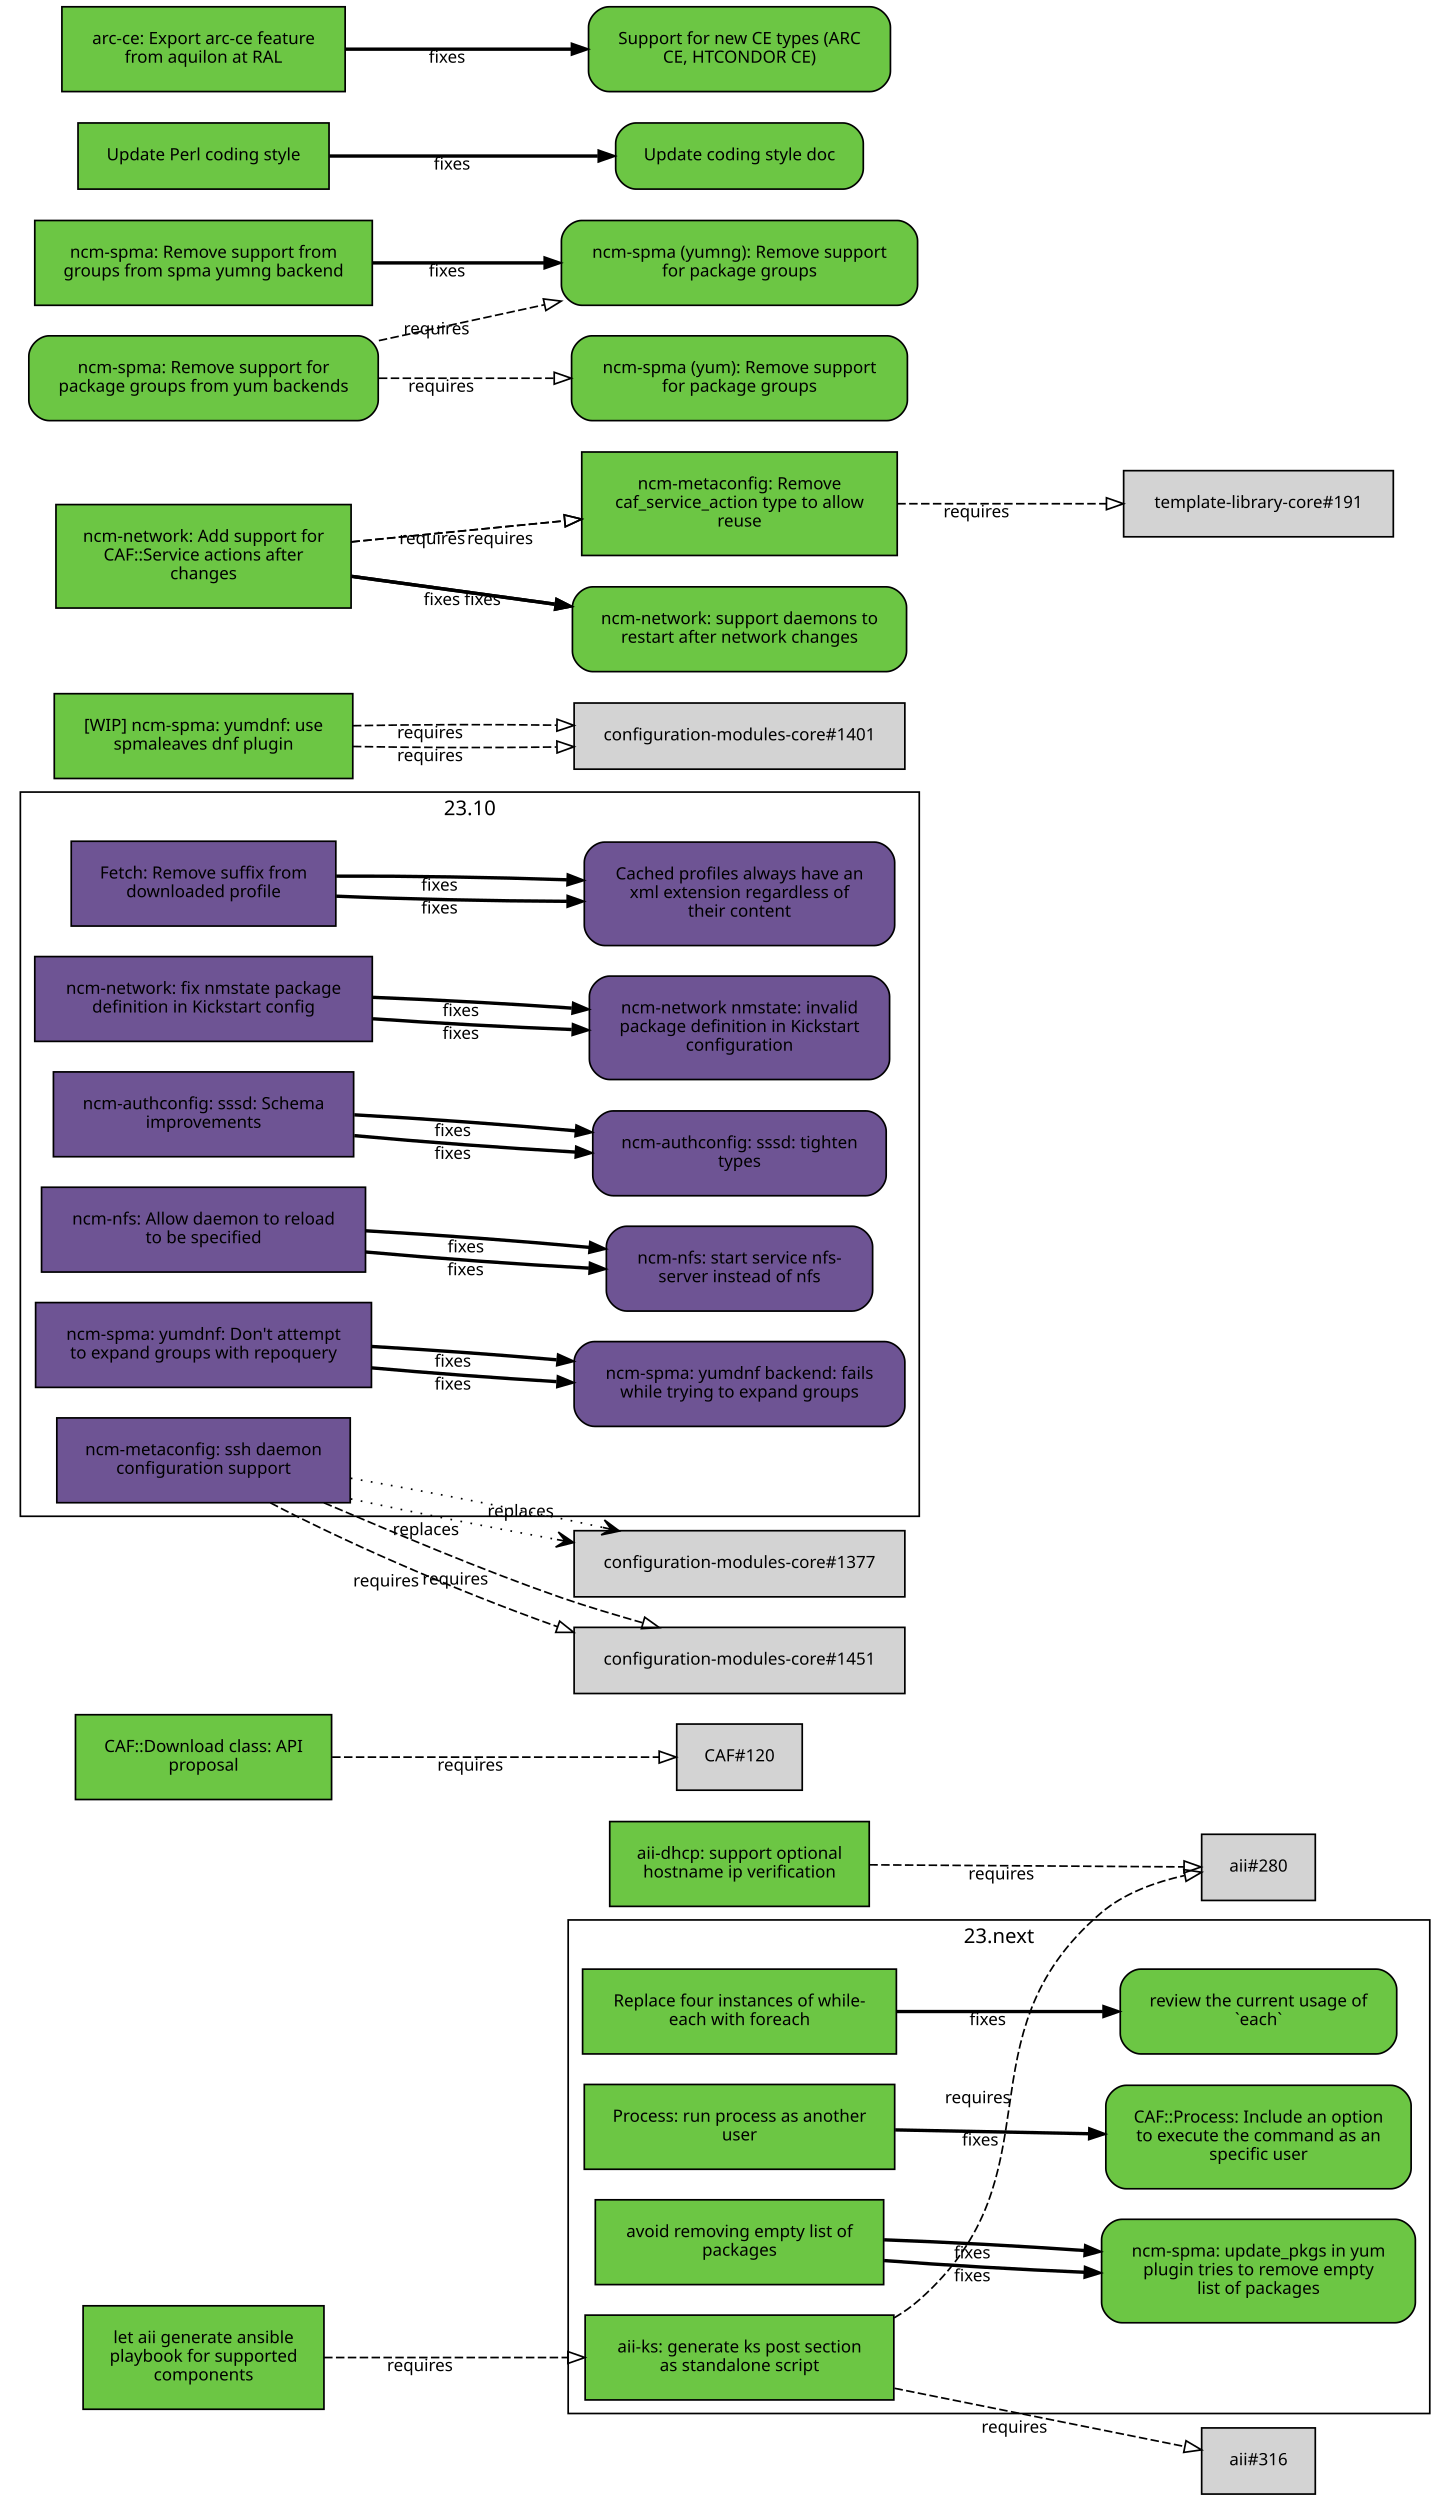
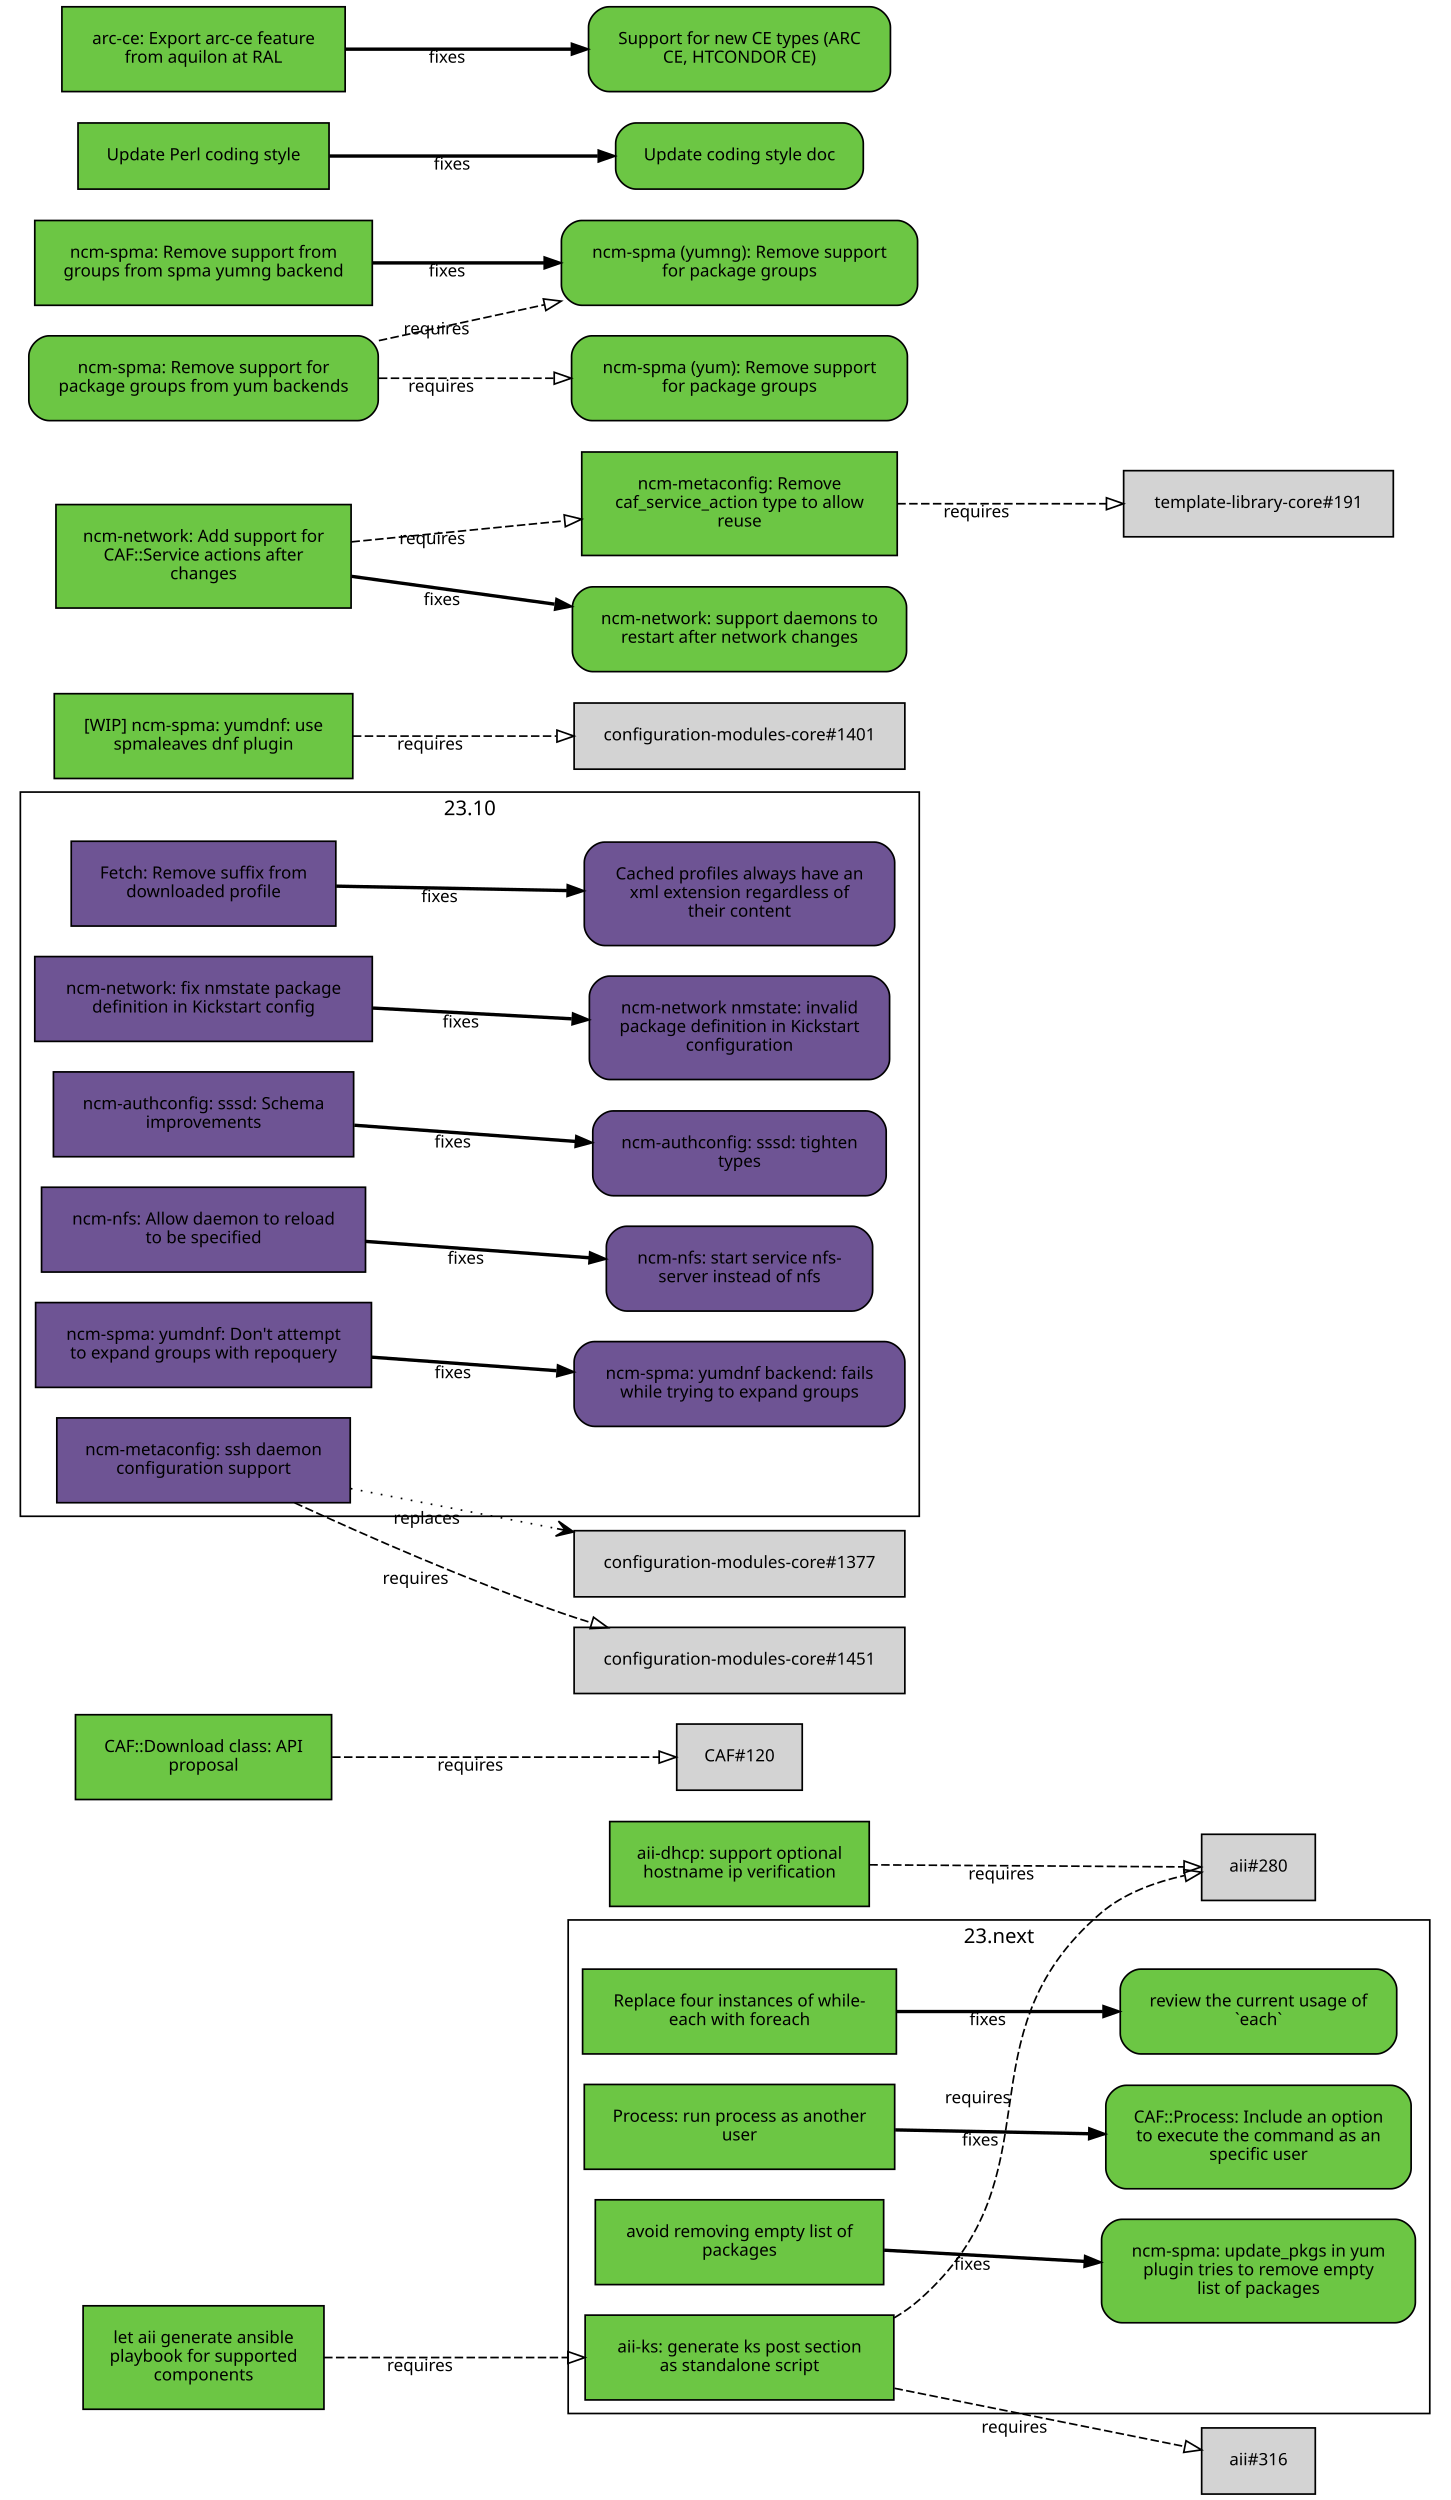
<svg xmlns="http://www.w3.org/2000/svg" xmlns:xlink="http://www.w3.org/1999/xlink" width="855pt" height="1474pt" viewBox="0.00 0.00 855.00 1474.00">
  <g id="graph0" class="graph" transform="scale(1 1) rotate(0) translate(4 1470)">
    <polygon fill="white" stroke="white" points="-4,5 -4,-1470 852,-1470 852,5 -4,5" />
    <g id="clust2" class="cluster">
      <polygon fill="none" stroke="black" points="8,-576 8,-1003 538,-1003 538,-576 8,-576" />
      <text text-anchor="middle" x="273" y="-989.4" font-family="Sans" font-size="12.00">23.10</text>
    </g>
    <g id="clust1" class="cluster">
      <polygon fill="none" stroke="black" points="331,-47 331,-338 839,-338 839,-47 331,-47" />
      <text text-anchor="middle" x="585" y="-324.4" font-family="Sans" font-size="12.00">23.next</text>
    </g>
    <g id="node1" class="node">
      <g id="a_node1">
        <a xlink:href="https://github.com/quattor/aii/pull/328" xlink:title="aii#328 (pull-request)" target="_parent">
          <polygon fill="#6cc644" stroke="black" points="523,-105 341,-105 341,-55 523,-55 523,-105" />
          <text text-anchor="middle" x="432" y="-83" font-family="Sans" font-size="10.00">aii-ks: generate ks post section</text>
          <text text-anchor="middle" x="432" y="-72" font-family="Sans" font-size="10.00">as standalone script</text>
        </a>
      </g>
    </g>
    <g id="node2" class="node">
      <polygon fill="lightgrey" stroke="black" points="771.5,-388.5 704.5,-388.5 704.5,-349.5 771.5,-349.5 771.5,-388.5" />
      <text text-anchor="middle" x="738" y="-366.5" font-family="Sans" font-size="10.00">aii#280</text>
    </g>
    <g id="edge1" class="edge">
      <path fill="none" stroke="black" stroke-dasharray="5,2" d="M523.177,-103.373C528.47,-106.484 533.473,-110.008 538,-114 621.964,-188.027 560.019,-269.143 645,-342 658.709,-353.754 677.321,-360.394 694.218,-364.145" />
      <polygon fill="none" stroke="black" points="693.975,-367.663 704.458,-366.126 695.305,-360.79 693.975,-367.663" />
      <text text-anchor="middle" x="572.527" y="-229.944" font-family="Sans" font-size="10.00">requires</text>
    </g>
    <g id="node3" class="node">
      <polygon fill="lightgrey" stroke="black" points="771.5,-38.5 704.5,-38.5 704.5,0.5 771.5,0.5 771.5,-38.5" />
      <text text-anchor="middle" x="738" y="-16.5" font-family="Sans" font-size="10.00">aii#316</text>
    </g>
    <g id="edge2" class="edge">
      <path fill="none" stroke="black" stroke-dasharray="5,2" d="M523.387,-61.863C580.055,-50.492 650.477,-36.362 694.595,-27.509" />
      <polygon fill="none" stroke="black" points="695.291,-30.939 704.407,-25.54 693.914,-24.076 695.291,-30.939" />
      <text text-anchor="middle" x="594.051" y="-35.671" font-family="Sans" font-size="10.00">requires</text>
    </g>
    <g id="node4" class="node">
      <g id="a_node4">
        <a xlink:href="https://github.com/quattor/aii/pull/331" xlink:title="aii#331 (pull-request)" target="_parent">
          <polygon fill="#6cc644" stroke="black" points="187,-110.5 45,-110.5 45,-49.5 187,-49.5 187,-110.5" />
          <text text-anchor="middle" x="116" y="-88.5" font-family="Sans" font-size="10.00">let aii generate ansible</text>
          <text text-anchor="middle" x="116" y="-77.5" font-family="Sans" font-size="10.00">playbook for supported</text>
          <text text-anchor="middle" x="116" y="-66.5" font-family="Sans" font-size="10.00">components</text>
        </a>
      </g>
    </g>
    <g id="edge3" class="edge">
      <path fill="none" stroke="black" stroke-dasharray="5,2" d="M187.077,-80C229.343,-80 283.883,-80 330.668,-80" />
      <polygon fill="none" stroke="black" points="330.834,-83.5 340.834,-80 330.834,-76.5 330.834,-83.5" />
      <text text-anchor="middle" x="243.574" y="-72" font-family="Sans" font-size="10.00">requires</text>
    </g>
    <g id="node5" class="node">
      <g id="a_node5">
        <a xlink:href="https://github.com/quattor/aii/pull/299" xlink:title="aii#299 (pull-request)" target="_parent">
          <polygon fill="#6cc644" stroke="black" points="508.5,-396 355.5,-396 355.5,-346 508.5,-346 508.5,-396" />
          <text text-anchor="middle" x="432" y="-374" font-family="Sans" font-size="10.00">aii-dhcp: support optional</text>
          <text text-anchor="middle" x="432" y="-363" font-family="Sans" font-size="10.00">hostname ip verification</text>
        </a>
      </g>
    </g>
    <g id="edge4" class="edge">
      <path fill="none" stroke="black" stroke-dasharray="5,2" d="M508.537,-370.503C567.023,-370.118 645.931,-369.599 694.049,-369.283" />
      <polygon fill="none" stroke="black" points="694.146,-372.782 704.123,-369.216 694.1,-365.782 694.146,-372.782" />
      <text text-anchor="middle" x="586.342" y="-361.86" font-family="Sans" font-size="10.00">requires</text>
    </g>
    <g id="node6" class="node">
      <g id="a_node6">
        <a xlink:href="https://github.com/quattor/CAF/pull/277" xlink:title="CAF#277 (pull-request)" target="_parent">
          <polygon fill="#6cc644" stroke="black" points="524.5,-309 339.5,-309 339.5,-259 524.5,-259 524.5,-309" />
          <text text-anchor="middle" x="432" y="-287" font-family="Sans" font-size="10.00">Replace four instances of while-</text>
          <text text-anchor="middle" x="432" y="-276" font-family="Sans" font-size="10.00">each with foreach</text>
        </a>
      </g>
    </g>
    <g id="node7" class="node">
      <g id="a_node7">
        <a xlink:href="https://github.com/quattor/CAF/issues/109" xlink:title="CAF#109 (issue)" target="_parent">
          <path fill="#6cc644" stroke="black" d="M807.5,-309C807.5,-309 668.5,-309 668.5,-309 662.5,-309 656.5,-303 656.5,-297 656.5,-297 656.5,-271 656.5,-271 656.5,-265 662.5,-259 668.5,-259 668.5,-259 807.5,-259 807.5,-259 813.5,-259 819.5,-265 819.5,-271 819.5,-271 819.5,-297 819.5,-297 819.5,-303 813.5,-309 807.5,-309" />
          <text text-anchor="middle" x="738" y="-287" font-family="Sans" font-size="10.00">review the current usage of</text>
          <text text-anchor="middle" x="738" y="-276" font-family="Sans" font-size="10.00">`each`</text>
        </a>
      </g>
    </g>
    <g id="edge5" class="edge">
      <path fill="none" stroke="black" stroke-width="2" d="M524.622,-284C563.139,-284 607.831,-284 646.253,-284" />
      <polygon fill="black" stroke="black" points="646.394,-287.5 656.394,-284 646.394,-280.5 646.394,-287.5" />
      <text text-anchor="middle" x="578.345" y="-276" font-family="Sans" font-size="10.00">fixes</text>
    </g>
    <g id="node8" class="node">
      <g id="a_node8">
        <a xlink:href="https://github.com/quattor/CAF/pull/257" xlink:title="CAF#257 (pull-request)" target="_parent">
          <polygon fill="#6cc644" stroke="black" points="523.5,-241 340.5,-241 340.5,-191 523.5,-191 523.5,-241" />
          <text text-anchor="middle" x="432" y="-219" font-family="Sans" font-size="10.00">Process: run process as another</text>
          <text text-anchor="middle" x="432" y="-208" font-family="Sans" font-size="10.00">user</text>
        </a>
      </g>
    </g>
    <g id="node9" class="node">
      <g id="a_node9">
        <a xlink:href="https://github.com/quattor/CAF/issues/253" xlink:title="CAF#253 (issue)" target="_parent">
          <path fill="#6cc644" stroke="black" d="M816,-240.5C816,-240.5 660,-240.5 660,-240.5 654,-240.5 648,-234.5 648,-228.5 648,-228.5 648,-191.5 648,-191.5 648,-185.5 654,-179.5 660,-179.5 660,-179.5 816,-179.5 816,-179.5 822,-179.5 828,-185.5 828,-191.5 828,-191.5 828,-228.5 828,-228.5 828,-234.5 822,-240.5 816,-240.5" />
          <text text-anchor="middle" x="738" y="-218.5" font-family="Sans" font-size="10.00">CAF::Process: Include an option</text>
          <text text-anchor="middle" x="738" y="-207.5" font-family="Sans" font-size="10.00">to execute the command as an</text>
          <text text-anchor="middle" x="738" y="-196.5" font-family="Sans" font-size="10.00">specific user</text>
        </a>
      </g>
    </g>
    <g id="edge6" class="edge">
      <path fill="none" stroke="black" stroke-width="2" d="M523.798,-214.208C559.701,-213.499 601.072,-212.683 637.762,-211.959" />
      <polygon fill="black" stroke="black" points="638.048,-215.454 647.977,-211.757 637.91,-208.455 638.048,-215.454" />
      <text text-anchor="middle" x="573.947" y="-204.981" font-family="Sans" font-size="10.00">fixes</text>
    </g>
    <g id="node10" class="node">
      <g id="a_node10">
        <a xlink:href="https://github.com/quattor/CAF/pull/110" xlink:title="CAF#110 (pull-request)" target="_parent">
          <polygon fill="#6cc644" stroke="black" points="191.5,-459 40.5,-459 40.5,-409 191.5,-409 191.5,-459" />
          <text text-anchor="middle" x="116" y="-437" font-family="Sans" font-size="10.00">CAF::Download class: API</text>
          <text text-anchor="middle" x="116" y="-426" font-family="Sans" font-size="10.00">proposal</text>
        </a>
      </g>
    </g>
    <g id="node11" class="node">
      <polygon fill="lightgrey" stroke="black" points="469,-453.5 395,-453.5 395,-414.5 469,-414.5 469,-453.5" />
      <text text-anchor="middle" x="432" y="-431.5" font-family="Sans" font-size="10.00">CAF#120</text>
    </g>
    <g id="edge7" class="edge">
      <path fill="none" stroke="black" stroke-dasharray="5,2" d="M191.812,-434C251.718,-434 333.856,-434 384.623,-434" />
      <polygon fill="none" stroke="black" points="384.651,-437.5 394.651,-434 384.651,-430.5 384.651,-437.5" />
      <text text-anchor="middle" x="273.255" y="-426" font-family="Sans" font-size="10.00">requires</text>
    </g>
    <g id="node12" class="node">
      <g id="a_node12">
        <a xlink:href="https://github.com/quattor/CCM/pull/210" xlink:title="CCM#210 (pull-request)" target="_parent">
          <polygon fill="#6e5494" stroke="black" points="194,-974 38,-974 38,-924 194,-924 194,-974" />
          <text text-anchor="middle" x="116" y="-952" font-family="Sans" font-size="10.00">Fetch: Remove suffix from</text>
          <text text-anchor="middle" x="116" y="-941" font-family="Sans" font-size="10.00">downloaded profile</text>
        </a>
      </g>
    </g>
    <g id="node13" class="node">
      <g id="a_node13">
        <a xlink:href="https://github.com/quattor/CCM/issues/204" xlink:title="CCM#204 (issue)" target="_parent">
          <path fill="#6e5494" stroke="black" d="M511.5,-973.5C511.5,-973.5 352.5,-973.5 352.5,-973.5 346.5,-973.5 340.5,-967.5 340.5,-961.5 340.5,-961.5 340.5,-924.5 340.5,-924.5 340.5,-918.5 346.5,-912.5 352.5,-912.5 352.5,-912.5 511.5,-912.5 511.5,-912.5 517.5,-912.5 523.5,-918.5 523.5,-924.5 523.5,-924.5 523.5,-961.5 523.5,-961.5 523.5,-967.5 517.5,-973.5 511.5,-973.5" />
          <text text-anchor="middle" x="432" y="-951.5" font-family="Sans" font-size="10.00">Cached profiles always have an</text>
          <text text-anchor="middle" x="432" y="-940.5" font-family="Sans" font-size="10.00">xml extension regardless of</text>
          <text text-anchor="middle" x="432" y="-929.5" font-family="Sans" font-size="10.00">their content</text>
        </a>
      </g>
    </g>
    <g id="edge8" class="edge">
-       <path fill="none" stroke="black" stroke-width="2" d="M194.215,-941.618C235.236,-939.884 286.154,-938.764 330.251,-938.576" />
-       <polygon fill="black" stroke="black" points="330.432,-942.076 340.423,-938.549 330.414,-935.076 330.432,-942.076" />
-       <text text-anchor="middle" x="255.112" y="-931.387" font-family="Sans" font-size="10.00">fixes</text>
-     </g>
-     <g id="edge9" class="edge">
-       <path fill="none" stroke="black" stroke-width="2" d="M194.215,-953.431C235.236,-953.597 286.154,-952.772 330.251,-951.274" />
-       <polygon fill="black" stroke="black" points="330.554,-954.766 340.423,-950.912 330.305,-947.77 330.554,-954.766" />
-       <text text-anchor="middle" x="255.112" y="-944.876" font-family="Sans" font-size="10.00">fixes</text>
+       <path fill="none" stroke="black" stroke-width="2" d="M194.215,-947.525C235.236,-946.741 286.154,-945.768 330.251,-944.925" />
+       <polygon fill="black" stroke="black" points="330.492,-948.421 340.423,-944.731 330.358,-941.423 330.492,-948.421" />
+       <text text-anchor="middle" x="255.112" y="-938.132" font-family="Sans" font-size="10.00">fixes</text>
    </g>
    <g id="node14" class="node">
      <g id="a_node14">
        <a xlink:href="https://github.com/quattor/configuration-modules-core/pull/1630" xlink:title="configuration-modules-core#1630 (pull-request)" target="_parent">
          <polygon fill="#6e5494" stroke="black" points="215.5,-906 16.5,-906 16.5,-856 215.5,-856 215.5,-906" />
          <text text-anchor="middle" x="116" y="-884" font-family="Sans" font-size="10.00">ncm-network: fix nmstate package</text>
          <text text-anchor="middle" x="116" y="-873" font-family="Sans" font-size="10.00">definition in Kickstart config</text>
        </a>
      </g>
    </g>
    <g id="node15" class="node">
      <g id="a_node15">
        <a xlink:href="https://github.com/quattor/configuration-modules-core/issues/1629" xlink:title="configuration-modules-core#1629 (issue)" target="_parent">
          <path fill="#6e5494" stroke="black" d="M508.5,-894.5C508.5,-894.5 355.5,-894.5 355.5,-894.5 349.5,-894.5 343.5,-888.5 343.5,-882.5 343.5,-882.5 343.5,-845.5 343.5,-845.5 343.5,-839.5 349.5,-833.5 355.5,-833.5 355.5,-833.5 508.5,-833.5 508.5,-833.5 514.5,-833.5 520.5,-839.5 520.5,-845.5 520.5,-845.5 520.5,-882.5 520.5,-882.5 520.5,-888.5 514.5,-894.5 508.5,-894.5" />
          <text text-anchor="middle" x="432" y="-872.5" font-family="Sans" font-size="10.00">ncm-network nmstate: invalid</text>
          <text text-anchor="middle" x="432" y="-861.5" font-family="Sans" font-size="10.00">package definition in Kickstart</text>
          <text text-anchor="middle" x="432" y="-850.5" font-family="Sans" font-size="10.00">configuration</text>
        </a>
      </g>
    </g>
-     <g id="edge10" class="edge">
-       <path fill="none" stroke="black" stroke-width="2" d="M215.921,-869.323C253.303,-866.723 295.798,-864.427 333.087,-862.995" />
-       <polygon fill="black" stroke="black" points="333.593,-866.479 343.458,-862.615 333.336,-859.484 333.593,-866.479" />
-       <text text-anchor="middle" x="267.683" y="-857.446" font-family="Sans" font-size="10.00">fixes</text>
-     </g>
-     <g id="edge20" class="edge">
-       <path fill="none" stroke="black" stroke-width="2" d="M215.921,-881.966C253.303,-880.519 295.798,-878.213 333.087,-875.607" />
-       <polygon fill="black" stroke="black" points="333.734,-879.07 343.458,-874.864 333.234,-872.087 333.734,-879.07" />
-       <text text-anchor="middle" x="267.683" y="-870.938" font-family="Sans" font-size="10.00">fixes</text>
+     <g id="edge9" class="edge">
+       <path fill="none" stroke="black" stroke-width="2" d="M215.921,-875.644C253.303,-873.621 295.798,-871.32 333.087,-869.301" />
+       <polygon fill="black" stroke="black" points="333.662,-872.775 343.458,-868.74 333.283,-865.785 333.662,-872.775" />
+       <text text-anchor="middle" x="267.683" y="-864.192" font-family="Sans" font-size="10.00">fixes</text>
    </g>
    <g id="node16" class="node">
      <g id="a_node16">
        <a xlink:href="https://github.com/quattor/configuration-modules-core/pull/1622" xlink:title="configuration-modules-core#1622 (pull-request)" target="_parent">
          <polygon fill="#6e5494" stroke="black" points="204.5,-838 27.5,-838 27.5,-788 204.5,-788 204.5,-838" />
          <text text-anchor="middle" x="116" y="-816" font-family="Sans" font-size="10.00">ncm-authconfig: sssd: Schema</text>
          <text text-anchor="middle" x="116" y="-805" font-family="Sans" font-size="10.00">improvements</text>
        </a>
      </g>
    </g>
    <g id="node17" class="node">
      <g id="a_node17">
        <a xlink:href="https://github.com/quattor/configuration-modules-core/issues/1471" xlink:title="configuration-modules-core#1471 (issue)" target="_parent">
          <path fill="#6e5494" stroke="black" d="M506.5,-815C506.5,-815 357.5,-815 357.5,-815 351.5,-815 345.5,-809 345.5,-803 345.5,-803 345.5,-777 345.5,-777 345.5,-771 351.5,-765 357.5,-765 357.5,-765 506.5,-765 506.5,-765 512.5,-765 518.5,-771 518.5,-777 518.5,-777 518.5,-803 518.5,-803 518.5,-809 512.5,-815 506.5,-815" />
          <text text-anchor="middle" x="432" y="-793" font-family="Sans" font-size="10.00">ncm-authconfig: sssd: tighten</text>
          <text text-anchor="middle" x="432" y="-782" font-family="Sans" font-size="10.00">types</text>
        </a>
      </g>
    </g>
-     <g id="edge11" class="edge">
-       <path fill="none" stroke="black" stroke-width="2" d="M204.884,-800.431C245.446,-796.685 293.697,-793.104 335.189,-790.746" />
-       <polygon fill="black" stroke="black" points="335.515,-794.233 345.307,-790.188 335.129,-787.244 335.515,-794.233" />
-       <text text-anchor="middle" x="262.92" y="-786.683" font-family="Sans" font-size="10.00">fixes</text>
-     </g>
-     <g id="edge21" class="edge">
-       <path fill="none" stroke="black" stroke-width="2" d="M204.884,-812.694C245.446,-810.498 293.697,-807.01 335.189,-803.29" />
-       <polygon fill="black" stroke="black" points="335.667,-806.761 345.307,-802.366 335.03,-799.79 335.667,-806.761" />
-       <text text-anchor="middle" x="262.92" y="-800.182" font-family="Sans" font-size="10.00">fixes</text>
+     <g id="edge10" class="edge">
+       <path fill="none" stroke="black" stroke-width="2" d="M204.884,-806.563C245.446,-803.592 293.697,-800.057 335.189,-797.018" />
+       <polygon fill="black" stroke="black" points="335.589,-800.498 345.307,-796.277 335.078,-793.517 335.589,-800.498" />
+       <text text-anchor="middle" x="262.92" y="-793.433" font-family="Sans" font-size="10.00">fixes</text>
    </g>
    <g id="node18" class="node">
      <g id="a_node18">
        <a xlink:href="https://github.com/quattor/configuration-modules-core/pull/1621" xlink:title="configuration-modules-core#1621 (pull-request)" target="_parent">
          <polygon fill="#6e5494" stroke="black" points="211.5,-770 20.5,-770 20.5,-720 211.5,-720 211.5,-770" />
          <text text-anchor="middle" x="116" y="-748" font-family="Sans" font-size="10.00">ncm-nfs: Allow daemon to reload</text>
          <text text-anchor="middle" x="116" y="-737" font-family="Sans" font-size="10.00">to be specified</text>
        </a>
      </g>
    </g>
    <g id="node19" class="node">
      <g id="a_node19">
        <a xlink:href="https://github.com/quattor/configuration-modules-core/issues/1618" xlink:title="configuration-modules-core#1618 (issue)" target="_parent">
          <path fill="#6e5494" stroke="black" d="M498.5,-747C498.5,-747 365.5,-747 365.5,-747 359.5,-747 353.5,-741 353.5,-735 353.5,-735 353.5,-709 353.5,-709 353.5,-703 359.5,-697 365.5,-697 365.5,-697 498.5,-697 498.5,-697 504.5,-697 510.5,-703 510.5,-709 510.5,-709 510.5,-735 510.5,-735 510.5,-741 504.5,-747 498.5,-747" />
          <text text-anchor="middle" x="432" y="-725" font-family="Sans" font-size="10.00">ncm-nfs: start service nfs-</text>
          <text text-anchor="middle" x="432" y="-714" font-family="Sans" font-size="10.00">server instead of nfs</text>
        </a>
      </g>
    </g>
-     <g id="edge12" class="edge">
-       <path fill="none" stroke="black" stroke-width="2" d="M211.636,-731.816C253.42,-728.053 302.24,-724.518 343.204,-722.301" />
-       <polygon fill="black" stroke="black" points="343.636,-725.784 353.439,-721.767 343.271,-718.793 343.636,-725.784" />
-       <text text-anchor="middle" x="270.482" y="-718.137" font-family="Sans" font-size="10.00">fixes</text>
-     </g>
-     <g id="edge22" class="edge">
-       <path fill="none" stroke="black" stroke-width="2" d="M211.636,-744.321C253.508,-741.957 302.447,-738.33 343.464,-734.537" />
-       <polygon fill="black" stroke="black" points="343.812,-738.019 353.439,-733.596 343.155,-731.05 343.812,-738.019" />
-       <text text-anchor="middle" x="270.635" y="-731.608" font-family="Sans" font-size="10.00">fixes</text>
+     <g id="edge11" class="edge">
+       <path fill="none" stroke="black" stroke-width="2" d="M211.636,-738.068C253.508,-735.001 302.447,-731.416 343.464,-728.412" />
+       <polygon fill="black" stroke="black" points="343.722,-731.902 353.439,-727.681 343.21,-724.921 343.722,-731.902" />
+       <text text-anchor="middle" x="270.635" y="-724.868" font-family="Sans" font-size="10.00">fixes</text>
    </g>
    <g id="node20" class="node">
      <g id="a_node20">
        <a xlink:href="https://github.com/quattor/configuration-modules-core/pull/1620" xlink:title="configuration-modules-core#1620 (pull-request)" target="_parent">
          <polygon fill="#6e5494" stroke="black" points="215,-702 17,-702 17,-652 215,-652 215,-702" />
          <text text-anchor="middle" x="116" y="-680" font-family="Sans" font-size="10.00">ncm-spma: yumdnf: Don't attempt</text>
          <text text-anchor="middle" x="116" y="-669" font-family="Sans" font-size="10.00">to expand groups with repoquery</text>
        </a>
      </g>
    </g>
    <g id="node21" class="node">
      <g id="a_node21">
        <a xlink:href="https://github.com/quattor/configuration-modules-core/issues/1524" xlink:title="configuration-modules-core#1524 (issue)" target="_parent">
          <path fill="#6e5494" stroke="black" d="M517.5,-679C517.5,-679 346.5,-679 346.5,-679 340.5,-679 334.5,-673 334.5,-667 334.5,-667 334.5,-641 334.5,-641 334.5,-635 340.5,-629 346.5,-629 346.5,-629 517.5,-629 517.5,-629 523.5,-629 529.5,-635 529.5,-641 529.5,-641 529.5,-667 529.5,-667 529.5,-673 523.5,-679 517.5,-679" />
          <text text-anchor="middle" x="432" y="-657" font-family="Sans" font-size="10.00">ncm-spma: yumdnf backend: fails</text>
          <text text-anchor="middle" x="432" y="-646" font-family="Sans" font-size="10.00">while trying to expand groups</text>
        </a>
      </g>
    </g>
-     <g id="edge13" class="edge">
-       <path fill="none" stroke="black" stroke-width="2" d="M215.06,-663.509C249.699,-660.428 288.815,-657.521 324.146,-655.393" />
-       <polygon fill="black" stroke="black" points="324.713,-658.866 334.491,-654.786 324.303,-651.878 324.713,-658.866" />
-       <text text-anchor="middle" x="262.99" y="-650.678" font-family="Sans" font-size="10.00">fixes</text>
-     </g>
-     <g id="edge23" class="edge">
-       <path fill="none" stroke="black" stroke-width="2" d="M215.06,-676.125C249.699,-674.132 288.815,-671.309 324.146,-668.261" />
-       <polygon fill="black" stroke="black" points="324.835,-671.714 334.491,-667.353 324.223,-664.741 324.835,-671.714" />
-       <text text-anchor="middle" x="262.99" y="-664.177" font-family="Sans" font-size="10.00">fixes</text>
+     <g id="edge12" class="edge">
+       <path fill="none" stroke="black" stroke-width="2" d="M215.06,-669.817C249.699,-667.28 288.815,-664.415 324.146,-661.827" />
+       <polygon fill="black" stroke="black" points="324.773,-665.29 334.491,-661.069 324.262,-658.309 324.773,-665.29" />
+       <text text-anchor="middle" x="262.99" y="-657.428" font-family="Sans" font-size="10.00">fixes</text>
    </g>
    <g id="node22" class="node">
      <g id="a_node22">
        <a xlink:href="https://github.com/quattor/configuration-modules-core/pull/1554" xlink:title="configuration-modules-core#1554 (pull-request)" target="_parent">
          <polygon fill="#6cc644" stroke="black" points="517,-173 347,-173 347,-123 517,-123 517,-173" />
          <text text-anchor="middle" x="432" y="-151" font-family="Sans" font-size="10.00">avoid removing empty list of</text>
          <text text-anchor="middle" x="432" y="-140" font-family="Sans" font-size="10.00">packages</text>
        </a>
      </g>
    </g>
    <g id="node23" class="node">
      <g id="a_node23">
        <a xlink:href="https://github.com/quattor/configuration-modules-core/issues/1553" xlink:title="configuration-modules-core#1553 (issue)" target="_parent">
          <path fill="#6cc644" stroke="black" d="M818.5,-161.5C818.5,-161.5 657.5,-161.5 657.5,-161.5 651.5,-161.5 645.5,-155.5 645.5,-149.5 645.5,-149.5 645.5,-112.5 645.5,-112.5 645.5,-106.5 651.5,-100.5 657.5,-100.5 657.5,-100.5 818.5,-100.5 818.5,-100.5 824.5,-100.5 830.5,-106.5 830.5,-112.5 830.5,-112.5 830.5,-149.5 830.5,-149.5 830.5,-155.5 824.5,-161.5 818.5,-161.5" />
          <text text-anchor="middle" x="738" y="-139.5" font-family="Sans" font-size="10.00">ncm-spma: update_pkgs in yum</text>
          <text text-anchor="middle" x="738" y="-128.5" font-family="Sans" font-size="10.00">plugin tries to remove empty</text>
          <text text-anchor="middle" x="738" y="-117.5" font-family="Sans" font-size="10.00">list of packages</text>
        </a>
      </g>
    </g>
-     <g id="edge14" class="edge">
-       <path fill="none" stroke="black" stroke-width="2" d="M517.277,-137.172C553.812,-134.397 596.909,-131.888 635.213,-130.281" />
-       <polygon fill="black" stroke="black" points="635.508,-133.772 645.359,-129.872 635.226,-126.777 635.508,-133.772" />
-       <text text-anchor="middle" x="569.248" y="-124.962" font-family="Sans" font-size="10.00">fixes</text>
-     </g>
-     <g id="edge24" class="edge">
-       <path fill="none" stroke="black" stroke-width="2" d="M517.277,-149.402C553.812,-148.092 596.909,-145.78 635.213,-143.103" />
-       <polygon fill="black" stroke="black" points="635.634,-146.582 645.359,-142.378 635.134,-139.6 635.634,-146.582" />
-       <text text-anchor="middle" x="569.248" y="-138.458" font-family="Sans" font-size="10.00">fixes</text>
+     <g id="edge13" class="edge">
+       <path fill="none" stroke="black" stroke-width="2" d="M517.277,-143.287C553.812,-141.244 596.909,-138.834 635.213,-136.692" />
+       <polygon fill="black" stroke="black" points="635.57,-140.178 645.359,-136.125 635.179,-133.189 635.57,-140.178" />
+       <text text-anchor="middle" x="569.248" y="-131.71" font-family="Sans" font-size="10.00">fixes</text>
    </g>
    <g id="node24" class="node">
      <g id="a_node24">
        <a xlink:href="https://github.com/quattor/configuration-modules-core/pull/1452" xlink:title="configuration-modules-core#1452 (pull-request)" target="_parent">
          <polygon fill="#6e5494" stroke="black" points="202.5,-634 29.5,-634 29.5,-584 202.5,-584 202.5,-634" />
          <text text-anchor="middle" x="116" y="-612" font-family="Sans" font-size="10.00">ncm-metaconfig: ssh daemon</text>
          <text text-anchor="middle" x="116" y="-601" font-family="Sans" font-size="10.00">configuration support</text>
        </a>
      </g>
    </g>
    <g id="node25" class="node">
      <polygon fill="lightgrey" stroke="black" points="529.5,-567.5 334.5,-567.5 334.5,-528.5 529.5,-528.5 529.5,-567.5" />
      <text text-anchor="middle" x="432" y="-545.5" font-family="Sans" font-size="10.00">configuration-modules-core#1377</text>
    </g>
-     <g id="edge15" class="edge">
-       <path fill="none" stroke="black" stroke-dasharray="1,5" d="M202.802,-586.241C240.298,-578.212 284.669,-569.478 324.269,-562.302" />
-       <polygon fill="black" stroke="black" points="334.228,-560.512 325.181,-566.71 329.306,-561.397 324.385,-562.281 324.385,-562.281 324.385,-562.281 329.306,-561.397 323.589,-557.852 334.228,-560.512 334.228,-560.512" />
-       <text text-anchor="middle" x="247.096" y="-564.901" font-family="Sans" font-size="10.00">replaces</text>
+     <g id="edge14" class="edge">
+       <path fill="none" stroke="black" stroke-dasharray="1,5" d="M202.802,-592.331C240.298,-585.047 284.669,-576.427 324.269,-568.734" />
+       <polygon fill="black" stroke="black" points="334.228,-566.8 325.269,-573.124 329.319,-567.753 324.411,-568.707 324.411,-568.707 324.411,-568.707 329.319,-567.753 323.553,-564.289 334.228,-566.8 334.228,-566.8" />
+       <text text-anchor="middle" x="247.583" y="-571.552" font-family="Sans" font-size="10.00">replaces</text>
    </g>
    <g id="node26" class="node">
      <polygon fill="lightgrey" stroke="black" points="529.5,-510.5 334.5,-510.5 334.5,-471.5 529.5,-471.5 529.5,-510.5" />
      <text text-anchor="middle" x="432" y="-488.5" font-family="Sans" font-size="10.00">configuration-modules-core#1451</text>
    </g>
-     <g id="edge16" class="edge">
-       <path fill="none" stroke="black" stroke-dasharray="5,2" d="M155.44,-583.911C195.112,-563.096 259.352,-534.126 324.622,-510.928" />
-       <polygon fill="none" stroke="black" points="325.979,-514.161 334.257,-507.549 323.662,-507.556 325.979,-514.161" />
-       <text text-anchor="middle" x="223.627" y="-534.624" font-family="Sans" font-size="10.00">requires</text>
-     </g>
-     <g id="edge25" class="edge">
-       <path fill="none" stroke="black" stroke-dasharray="1,5" d="M202.802,-598.422C249.154,-590.338 306.011,-579.249 351.375,-569.43" />
-       <polygon fill="black" stroke="black" points="361.167,-567.29 352.358,-573.821 356.282,-568.357 351.397,-569.425 351.397,-569.425 351.397,-569.425 356.282,-568.357 350.437,-565.028 361.167,-567.29 361.167,-567.29" />
-       <text text-anchor="middle" x="302.971" y="-575.694" font-family="Sans" font-size="10.00">replaces</text>
-     </g>
-     <g id="edge26" class="edge">
-       <path fill="none" stroke="black" stroke-dasharray="5,2" d="M186.976,-583.952C227.353,-566.79 279.408,-544.512 327,-528 342.288,-522.696 359.125,-517.778 374.717,-513.244" />
-       <polygon fill="none" stroke="black" points="376.132,-516.477 384.754,-510.319 374.174,-509.756 376.132,-516.477" />
-       <text text-anchor="middle" x="264.428" y="-535.723" font-family="Sans" font-size="10.00">requires</text>
+     <g id="edge15" class="edge">
+       <path fill="none" stroke="black" stroke-dasharray="5,2" d="M169.693,-583.943C211.678,-564.586 272.288,-537.982 327,-519 332.797,-516.989 338.816,-515.033 344.905,-513.152" />
+       <polygon fill="none" stroke="black" points="345.944,-516.495 354.51,-510.26 343.926,-509.792 345.944,-516.495" />
+       <text text-anchor="middle" x="240.995" y="-536.113" font-family="Sans" font-size="10.00">requires</text>
    </g>
    <g id="node27" class="node">
      <g id="a_node27">
        <a xlink:href="https://github.com/quattor/configuration-modules-core/pull/1507" xlink:title="configuration-modules-core#1507 (pull-request)" target="_parent">
          <polygon fill="#6cc644" stroke="black" points="204,-1061 28,-1061 28,-1011 204,-1011 204,-1061" />
          <text text-anchor="middle" x="116" y="-1039" font-family="Sans" font-size="10.00">[WIP] ncm-spma: yumdnf: use</text>
          <text text-anchor="middle" x="116" y="-1028" font-family="Sans" font-size="10.00">spmaleaves dnf plugin</text>
        </a>
      </g>
    </g>
    <g id="node28" class="node">
      <polygon fill="lightgrey" stroke="black" points="529.5,-1055.5 334.5,-1055.5 334.5,-1016.5 529.5,-1016.5 529.5,-1055.5" />
      <text text-anchor="middle" x="432" y="-1033.5" font-family="Sans" font-size="10.00">configuration-modules-core#1401</text>
    </g>
-     <g id="edge17" class="edge">
-       <path fill="none" stroke="black" stroke-dasharray="5,2" d="M204.05,-1029.88C241.203,-1029.16 284.927,-1029.06 324.027,-1029.56" />
-       <polygon fill="none" stroke="black" points="324.341,-1033.07 334.391,-1029.71 324.443,-1026.07 324.341,-1033.07" />
-       <text text-anchor="middle" x="249.549" y="-1021.25" font-family="Sans" font-size="10.00">requires</text>
-     </g>
-     <g id="edge27" class="edge">
-       <path fill="none" stroke="black" stroke-dasharray="5,2" d="M204.05,-1042.12C241.203,-1042.84 284.927,-1042.94 324.027,-1042.44" />
-       <polygon fill="none" stroke="black" points="324.443,-1045.93 334.391,-1042.29 324.341,-1038.93 324.443,-1045.93" />
-       <text text-anchor="middle" x="249.549" y="-1034.75" font-family="Sans" font-size="10.00">requires</text>
+     <g id="edge16" class="edge">
+       <path fill="none" stroke="black" stroke-dasharray="5,2" d="M204.05,-1036C241.203,-1036 284.927,-1036 324.027,-1036" />
+       <polygon fill="none" stroke="black" points="324.391,-1039.5 334.391,-1036 324.391,-1032.5 324.391,-1039.5" />
+       <text text-anchor="middle" x="249.549" y="-1028" font-family="Sans" font-size="10.00">requires</text>
    </g>
    <g id="node29" class="node">
      <g id="a_node29">
        <a xlink:href="https://github.com/quattor/configuration-modules-core/pull/1336" xlink:title="configuration-modules-core#1336 (pull-request)" target="_parent">
          <polygon fill="#6cc644" stroke="black" points="203,-1172.5 29,-1172.5 29,-1111.5 203,-1111.5 203,-1172.5" />
          <text text-anchor="middle" x="116" y="-1150.5" font-family="Sans" font-size="10.00">ncm-network: Add support for</text>
          <text text-anchor="middle" x="116" y="-1139.5" font-family="Sans" font-size="10.00">CAF::Service actions after</text>
          <text text-anchor="middle" x="116" y="-1128.5" font-family="Sans" font-size="10.00">changes</text>
        </a>
      </g>
    </g>
    <g id="node30" class="node">
      <g id="a_node30">
        <a xlink:href="https://github.com/quattor/configuration-modules-core/pull/1335" xlink:title="configuration-modules-core#1335 (pull-request)" target="_parent">
          <polygon fill="#6cc644" stroke="black" points="525,-1203.5 339,-1203.5 339,-1142.5 525,-1142.5 525,-1203.5" />
          <text text-anchor="middle" x="432" y="-1181.5" font-family="Sans" font-size="10.00">ncm-metaconfig: Remove</text>
          <text text-anchor="middle" x="432" y="-1170.5" font-family="Sans" font-size="10.00">caf_service_action type to allow</text>
          <text text-anchor="middle" x="432" y="-1159.5" font-family="Sans" font-size="10.00">reuse</text>
        </a>
      </g>
    </g>
-     <g id="edge18" class="edge">
+     <g id="edge17" class="edge">
      <path fill="none" stroke="black" stroke-dasharray="5,2" d="M203.217,-1150.51C242.047,-1154.35 288.184,-1158.9 328.746,-1162.9" />
      <polygon fill="none" stroke="black" points="328.636,-1166.41 338.931,-1163.91 329.323,-1159.44 328.636,-1166.41" />
      <text text-anchor="middle" x="250.868" y="-1149.19" font-family="Sans" font-size="10.00">requires</text>
    </g>
    <g id="node31" class="node">
      <g id="a_node31">
        <a xlink:href="https://github.com/quattor/configuration-modules-core/issues/1071" xlink:title="configuration-modules-core#1071 (issue)" target="_parent">
          <path fill="#6cc644" stroke="black" d="M518.5,-1124C518.5,-1124 345.5,-1124 345.5,-1124 339.5,-1124 333.5,-1118 333.5,-1112 333.5,-1112 333.5,-1086 333.5,-1086 333.5,-1080 339.5,-1074 345.5,-1074 345.5,-1074 518.5,-1074 518.5,-1074 524.5,-1074 530.5,-1080 530.5,-1086 530.5,-1086 530.5,-1112 530.5,-1112 530.5,-1118 524.5,-1124 518.5,-1124" />
          <text text-anchor="middle" x="432" y="-1102" font-family="Sans" font-size="10.00">ncm-network: support daemons to</text>
          <text text-anchor="middle" x="432" y="-1091" font-family="Sans" font-size="10.00">restart after network changes</text>
        </a>
      </g>
    </g>
-     <g id="edge19" class="edge">
+     <g id="edge18" class="edge">
      <path fill="none" stroke="black" stroke-width="2" d="M203.217,-1130.19C240.216,-1125.13 283.848,-1119.15 322.972,-1113.79" />
      <polygon fill="black" stroke="black" points="323.912,-1117.2 333.344,-1112.37 322.962,-1110.26 323.912,-1117.2" />
      <text text-anchor="middle" x="256.527" y="-1113.25" font-family="Sans" font-size="10.00">fixes</text>
    </g>
-     <g id="edge28" class="edge">
-       <path fill="none" stroke="black" stroke-dasharray="5,2" d="M203.217,-1150.51C242.047,-1154.35 288.184,-1158.9 328.746,-1162.9" />
-       <polygon fill="none" stroke="black" points="328.636,-1166.41 338.931,-1163.91 329.323,-1159.44 328.636,-1166.41" />
-       <text text-anchor="middle" x="290.868" y="-1149.19" font-family="Sans" font-size="10.00">requires</text>
-     </g>
-     <g id="edge29" class="edge">
-       <path fill="none" stroke="black" stroke-width="2" d="M203.217,-1130.19C240.216,-1125.13 283.848,-1119.15 322.972,-1113.79" />
-       <polygon fill="black" stroke="black" points="323.912,-1117.2 333.344,-1112.37 322.962,-1110.26 323.912,-1117.2" />
-       <text text-anchor="middle" x="280.527" y="-1113.25" font-family="Sans" font-size="10.00">fixes</text>
-     </g>
    <g id="node32" class="node">
      <polygon fill="lightgrey" stroke="black" points="817.5,-1192.5 658.5,-1192.5 658.5,-1153.5 817.5,-1153.5 817.5,-1192.5" />
      <text text-anchor="middle" x="738" y="-1170.5" font-family="Sans" font-size="10.00">template-library-core#191</text>
    </g>
-     <g id="edge30" class="edge">
+     <g id="edge19" class="edge">
      <path fill="none" stroke="black" stroke-dasharray="5,2" d="M525.035,-1173C564.097,-1173 609.452,-1173 648.16,-1173" />
      <polygon fill="none" stroke="black" points="648.369,-1176.5 658.369,-1173 648.369,-1169.5 648.369,-1176.5" />
      <text text-anchor="middle" x="571.665" y="-1165" font-family="Sans" font-size="10.00">requires</text>
    </g>
    <g id="node33" class="node">
      <g id="a_node33">
        <a xlink:href="https://github.com/quattor/configuration-modules-core/pull/1148" xlink:title="configuration-modules-core#1148 (pull-request)" target="_parent">
          <polygon fill="#6cc644" stroke="black" points="215.5,-1340 16.5,-1340 16.5,-1290 215.5,-1290 215.5,-1340" />
          <text text-anchor="middle" x="116" y="-1318" font-family="Sans" font-size="10.00">ncm-spma: Remove support from</text>
          <text text-anchor="middle" x="116" y="-1307" font-family="Sans" font-size="10.00">groups from spma yumng backend</text>
        </a>
      </g>
    </g>
    <g id="node34" class="node">
      <g id="a_node34">
        <a xlink:href="https://github.com/quattor/configuration-modules-core/issues/952" xlink:title="configuration-modules-core#952 (issue)" target="_parent">
          <path fill="#6cc644" stroke="black" d="M525,-1340C525,-1340 339,-1340 339,-1340 333,-1340 327,-1334 327,-1328 327,-1328 327,-1302 327,-1302 327,-1296 333,-1290 339,-1290 339,-1290 525,-1290 525,-1290 531,-1290 537,-1296 537,-1302 537,-1302 537,-1328 537,-1328 537,-1334 531,-1340 525,-1340" />
          <text text-anchor="middle" x="432" y="-1318" font-family="Sans" font-size="10.00">ncm-spma (yumng): Remove support</text>
          <text text-anchor="middle" x="432" y="-1307" font-family="Sans" font-size="10.00">for package groups</text>
        </a>
      </g>
    </g>
-     <g id="edge31" class="edge">
+     <g id="edge20" class="edge">
      <path fill="none" stroke="black" stroke-width="2" d="M215.921,-1315C247.933,-1315 283.695,-1315 316.726,-1315" />
      <polygon fill="black" stroke="black" points="316.883,-1318.5 326.883,-1315 316.882,-1311.5 316.883,-1318.5" />
      <text text-anchor="middle" x="259.546" y="-1307" font-family="Sans" font-size="10.00">fixes</text>
    </g>
    <g id="node35" class="node">
      <g id="a_node35">
        <a xlink:href="https://github.com/quattor/configuration-modules-core/issues/950" xlink:title="configuration-modules-core#950 (issue)" target="_parent">
          <path fill="#6cc644" stroke="black" d="M207,-1272C207,-1272 25,-1272 25,-1272 19,-1272 13,-1266 13,-1260 13,-1260 13,-1234 13,-1234 13,-1228 19,-1222 25,-1222 25,-1222 207,-1222 207,-1222 213,-1222 219,-1228 219,-1234 219,-1234 219,-1260 219,-1260 219,-1266 213,-1272 207,-1272" />
          <text text-anchor="middle" x="116" y="-1250" font-family="Sans" font-size="10.00">ncm-spma: Remove support for</text>
          <text text-anchor="middle" x="116" y="-1239" font-family="Sans" font-size="10.00">package groups from yum backends</text>
        </a>
      </g>
    </g>
    <g id="node36" class="node">
      <g id="a_node36">
        <a xlink:href="https://github.com/quattor/configuration-modules-core/issues/951" xlink:title="configuration-modules-core#951 (issue)" target="_parent">
          <path fill="#6cc644" stroke="black" d="M519,-1272C519,-1272 345,-1272 345,-1272 339,-1272 333,-1266 333,-1260 333,-1260 333,-1234 333,-1234 333,-1228 339,-1222 345,-1222 345,-1222 519,-1222 519,-1222 525,-1222 531,-1228 531,-1234 531,-1234 531,-1260 531,-1260 531,-1266 525,-1272 519,-1272" />
          <text text-anchor="middle" x="432" y="-1250" font-family="Sans" font-size="10.00">ncm-spma (yum): Remove support</text>
          <text text-anchor="middle" x="432" y="-1239" font-family="Sans" font-size="10.00">for package groups</text>
        </a>
      </g>
    </g>
-     <g id="edge32" class="edge">
+     <g id="edge21" class="edge">
      <path fill="none" stroke="black" stroke-dasharray="5,2" d="M219.381,-1247C252.386,-1247 289.071,-1247 322.502,-1247" />
      <polygon fill="none" stroke="black" points="322.765,-1250.5 332.765,-1247 322.765,-1243.5 322.765,-1250.5" />
      <text text-anchor="middle" x="256.107" y="-1239" font-family="Sans" font-size="10.00">requires</text>
    </g>
-     <g id="edge33" class="edge">
+     <g id="edge22" class="edge">
      <path fill="none" stroke="black" stroke-dasharray="5,2" d="M219.381,-1269.17C250.602,-1275.93 285.116,-1283.41 317.053,-1290.32" />
      <polygon fill="none" stroke="black" points="316.361,-1293.75 326.876,-1292.45 317.843,-1286.91 316.361,-1293.75" />
      <text text-anchor="middle" x="253.372" y="-1272.86" font-family="Sans" font-size="10.00">requires</text>
    </g>
    <g id="node37" class="node">
      <g id="a_node37">
        <a xlink:href="https://github.com/quattor/quattor.github.com/pull/278" xlink:title="quattor.github.com#278 (pull-request)" target="_parent">
          <polygon fill="#6cc644" stroke="black" points="190,-1397.5 42,-1397.5 42,-1358.5 190,-1358.5 190,-1397.5" />
          <text text-anchor="middle" x="116" y="-1375.5" font-family="Sans" font-size="10.00">Update Perl coding style</text>
        </a>
      </g>
    </g>
    <g id="node38" class="node">
      <g id="a_node38">
        <a xlink:href="https://github.com/quattor/quattor.github.com/issues/215" xlink:title="quattor.github.com#215 (issue)" target="_parent">
          <path fill="#6cc644" stroke="black" d="M493,-1397.5C493,-1397.5 371,-1397.5 371,-1397.5 365,-1397.5 359,-1391.5 359,-1385.5 359,-1385.5 359,-1370.5 359,-1370.5 359,-1364.5 365,-1358.5 371,-1358.5 371,-1358.5 493,-1358.5 493,-1358.5 499,-1358.5 505,-1364.5 505,-1370.5 505,-1370.5 505,-1385.5 505,-1385.5 505,-1391.5 499,-1397.5 493,-1397.5" />
          <text text-anchor="middle" x="432" y="-1375.5" font-family="Sans" font-size="10.00">Update coding style doc</text>
        </a>
      </g>
    </g>
-     <g id="edge34" class="edge">
+     <g id="edge23" class="edge">
      <path fill="none" stroke="black" stroke-width="2" d="M190.223,-1378C237.595,-1378 299.358,-1378 348.469,-1378" />
      <polygon fill="black" stroke="black" points="348.747,-1381.5 358.747,-1378 348.746,-1374.5 348.747,-1381.5" />
      <text text-anchor="middle" x="262.497" y="-1370" font-family="Sans" font-size="10.00">fixes</text>
    </g>
    <g id="node39" class="node">
      <g id="a_node39">
        <a xlink:href="https://github.com/quattor/template-library-grid/pull/232" xlink:title="template-library-grid#232 (pull-request)" target="_parent">
          <polygon fill="#6cc644" stroke="black" points="199.5,-1466 32.5,-1466 32.5,-1416 199.5,-1416 199.5,-1466" />
          <text text-anchor="middle" x="116" y="-1444" font-family="Sans" font-size="10.00">arc-ce: Export arc-ce feature</text>
          <text text-anchor="middle" x="116" y="-1433" font-family="Sans" font-size="10.00">from aquilon at RAL</text>
        </a>
      </g>
    </g>
    <g id="node40" class="node">
      <g id="a_node40">
        <a xlink:href="https://github.com/quattor/template-library-grid/issues/221" xlink:title="template-library-grid#221 (issue)" target="_parent">
          <path fill="#6cc644" stroke="black" d="M509,-1466C509,-1466 355,-1466 355,-1466 349,-1466 343,-1460 343,-1454 343,-1454 343,-1428 343,-1428 343,-1422 349,-1416 355,-1416 355,-1416 509,-1416 509,-1416 515,-1416 521,-1422 521,-1428 521,-1428 521,-1454 521,-1454 521,-1460 515,-1466 509,-1466" />
          <text text-anchor="middle" x="432" y="-1444" font-family="Sans" font-size="10.00">Support for new CE types (ARC</text>
          <text text-anchor="middle" x="432" y="-1433" font-family="Sans" font-size="10.00">CE, HTCONDOR CE)</text>
        </a>
      </g>
    </g>
-     <g id="edge35" class="edge">
+     <g id="edge24" class="edge">
      <path fill="none" stroke="black" stroke-width="2" d="M199.911,-1441C240.702,-1441 290.151,-1441 332.823,-1441" />
      <polygon fill="black" stroke="black" points="332.947,-1444.5 342.947,-1441 332.947,-1437.5 332.947,-1444.5" />
      <text text-anchor="middle" x="259.543" y="-1433" font-family="Sans" font-size="10.00">fixes</text>
    </g>
  </g>
</svg>
